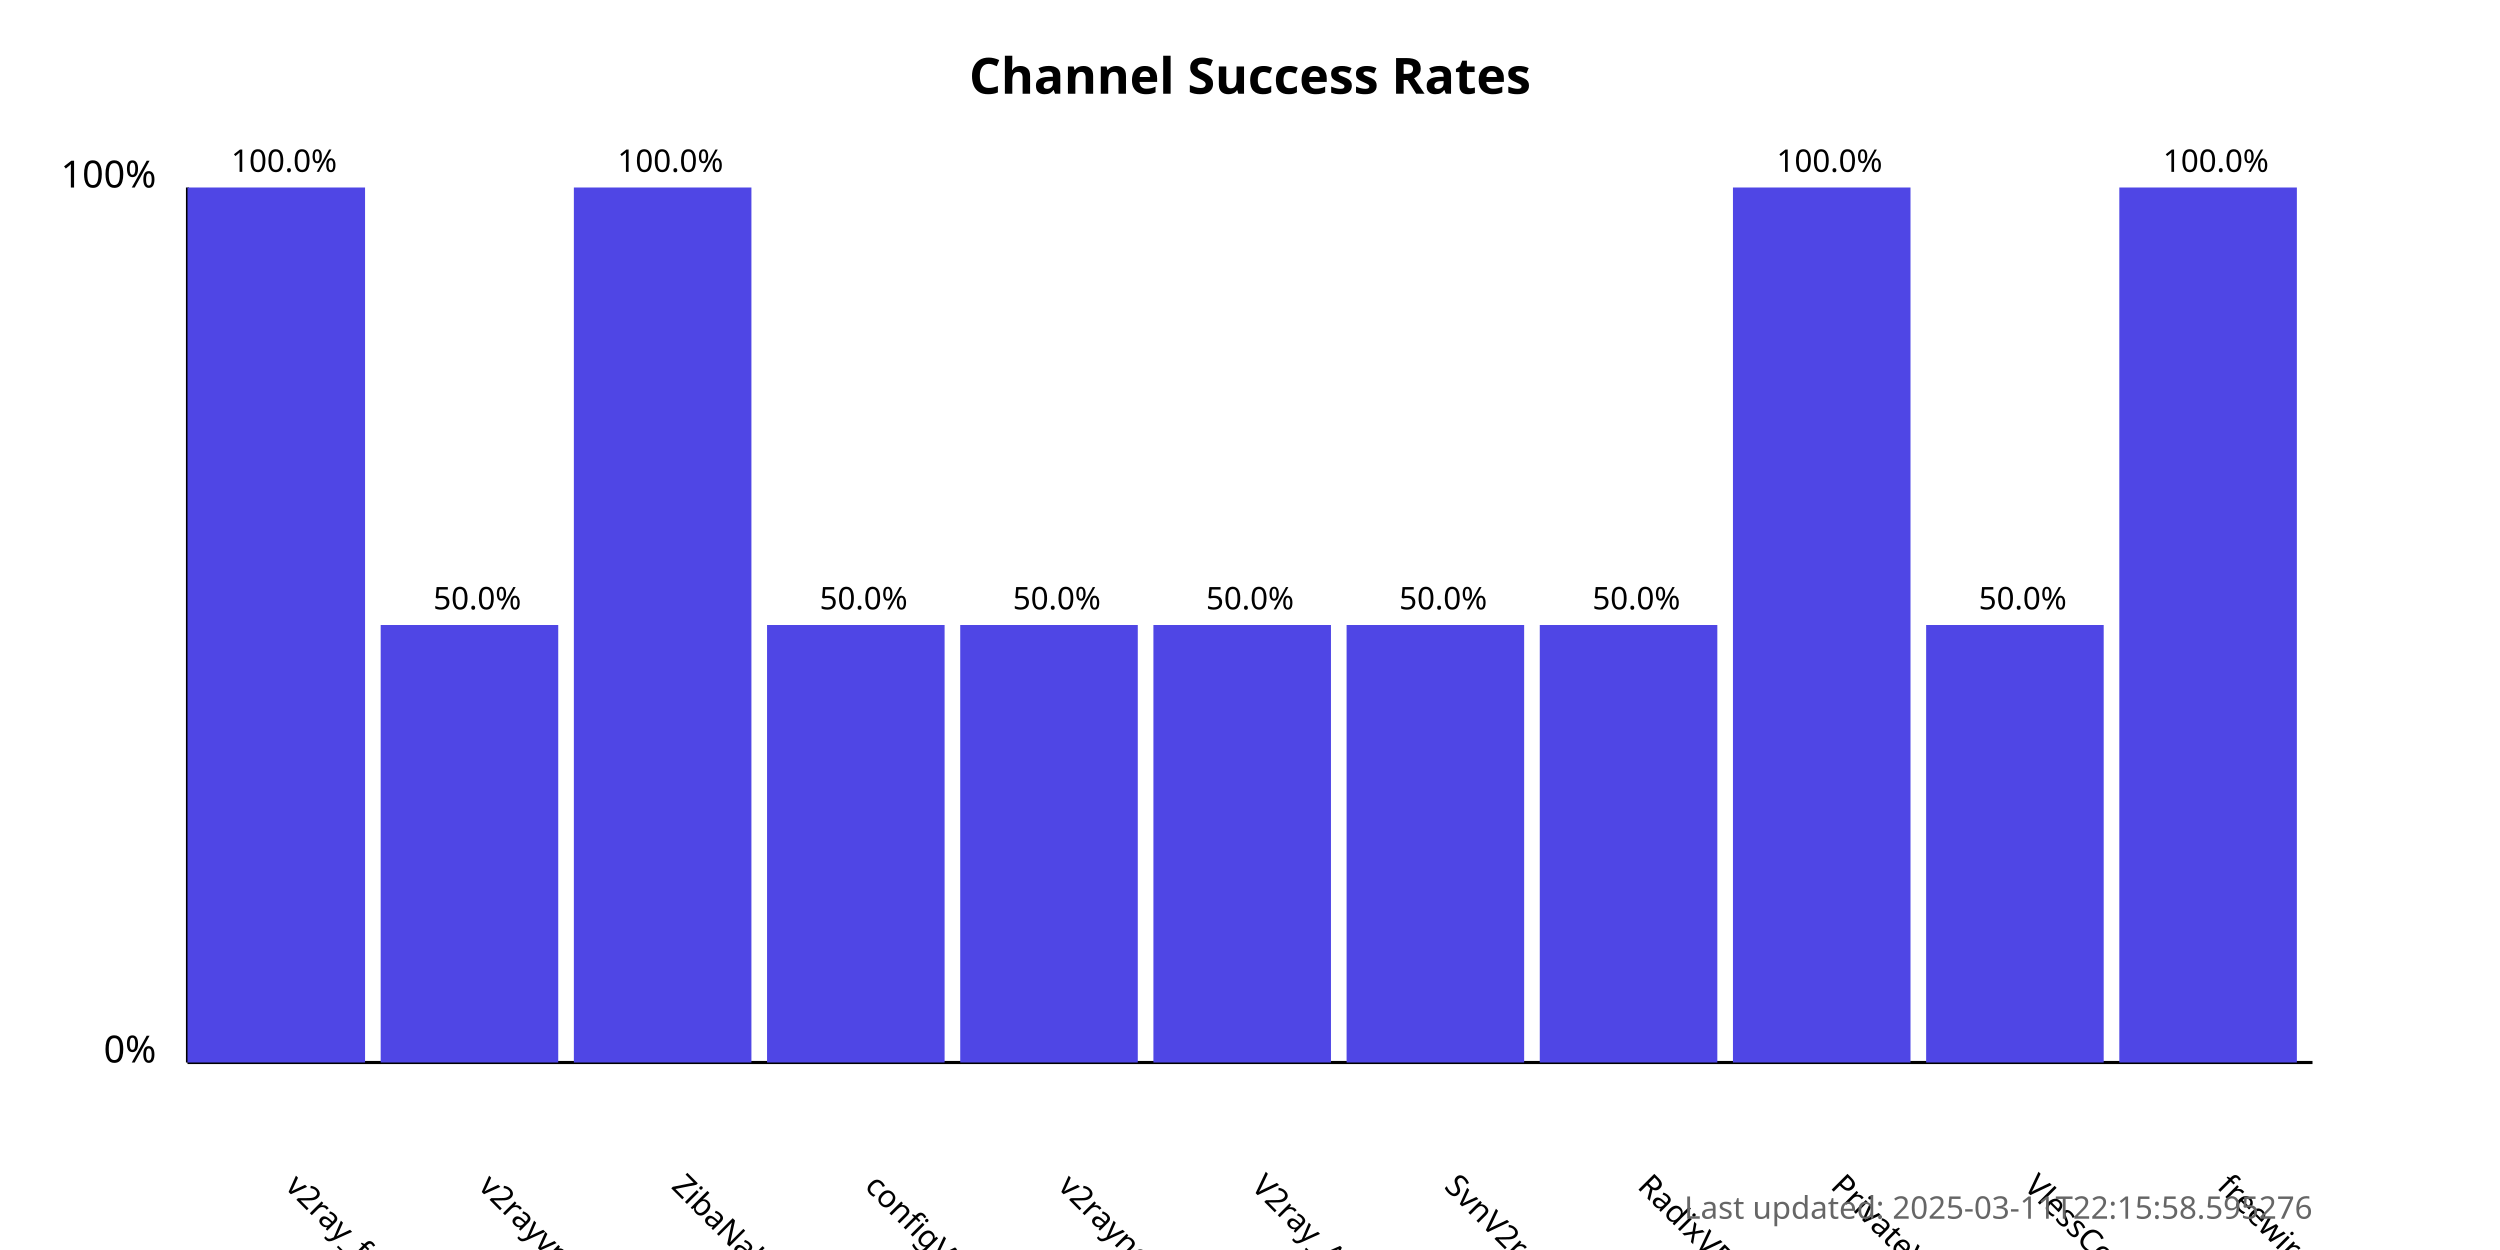
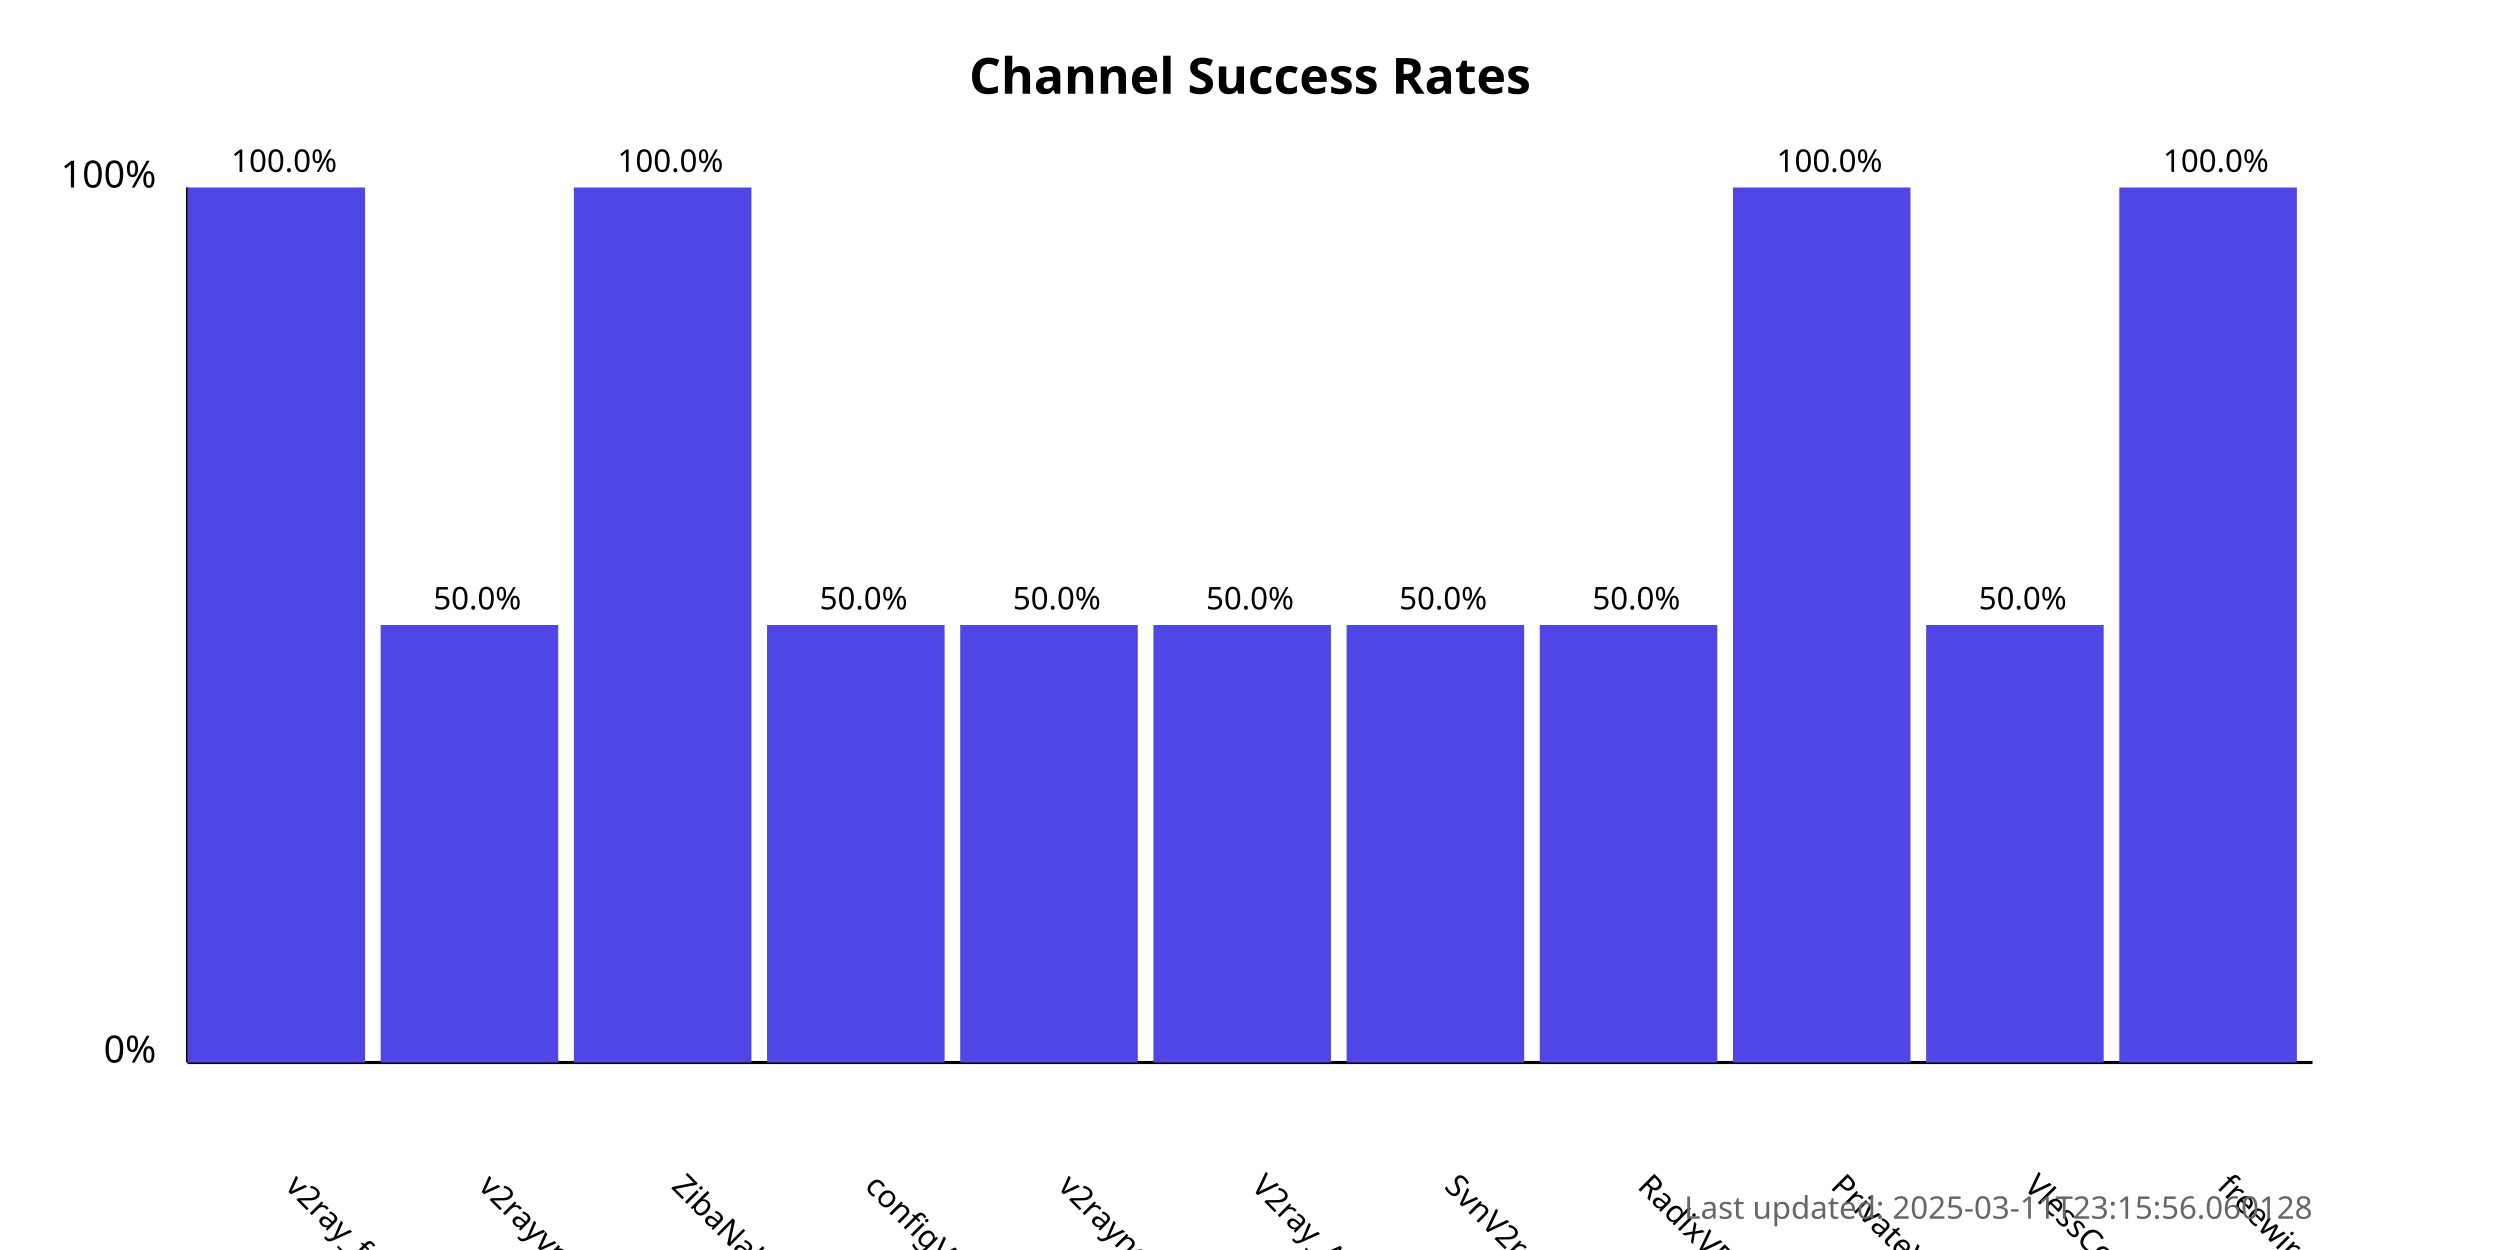
<svg xmlns="http://www.w3.org/2000/svg" width="800" height="400">
  <style>
            .chart-title { font: bold 16px sans-serif; }
            .axis-label { font: 12px sans-serif; }
            .tick-label { font: 10px sans-serif; }
            .bar { fill: #4f46e5; }
            .bar:hover { fill: #6366f1; }
            .timestamp { font: 10px sans-serif; fill: #666; }
        </style>
  <text x="400.0" y="30" text-anchor="middle" class="chart-title">
            Channel Success Rates
        </text>
  <line x1="60" y1="340" x2="60" y2="60" stroke="black" stroke-width="1" />
  <line x1="60" y1="340" x2="740" y2="340" stroke="black" stroke-width="1" />
  <text x="50" y="340" text-anchor="end" class="axis-label">0%</text>
  <text x="50" y="60" text-anchor="end" class="axis-label">100%</text>
  <g>
    <rect x="60" y="60.0" width="56.818" height="280.0" class="bar" />
    <text x="90.909" y="380" transform="rotate(45, 90.90909, 380)" text-anchor="start" class="tick-label">
                v2ray_free_conf
            </text>
    <text x="90.909" y="55.0" text-anchor="middle" class="tick-label">
                100.0%
            </text>
  </g>
  <g>
    <rect x="121.818" y="200.0" width="56.818" height="140.0" class="bar" />
    <text x="152.727" y="380" transform="rotate(45, 152.7273, 380)" text-anchor="start" class="tick-label">
                v2rayvpno
            </text>
    <text x="152.727" y="195.0" text-anchor="middle" class="tick-label">
                50.0%
            </text>
  </g>
  <g>
    <rect x="183.636" y="60.0" width="56.818" height="280.0" class="bar" />
    <text x="214.545" y="380" transform="rotate(45, 214.5455, 380)" text-anchor="start" class="tick-label">
                ZibaNabz
            </text>
    <text x="214.545" y="55.0" text-anchor="middle" class="tick-label">
                100.0%
            </text>
  </g>
  <g>
    <rect x="245.455" y="200.0" width="56.818" height="140.0" class="bar" />
    <text x="276.364" y="380" transform="rotate(45, 276.3636, 380)" text-anchor="start" class="tick-label">
                configV2rayForFree
            </text>
    <text x="276.364" y="195.0" text-anchor="middle" class="tick-label">
                50.0%
            </text>
  </g>
  <g>
    <rect x="307.273" y="200.0" width="56.818" height="140.0" class="bar" />
    <text x="338.182" y="380" transform="rotate(45, 338.1818, 380)" text-anchor="start" class="tick-label">
                v2rayngvpn
            </text>
    <text x="338.182" y="195.0" text-anchor="middle" class="tick-label">
                50.0%
            </text>
  </g>
  <g>
    <rect x="369.091" y="200.0" width="56.818" height="140.0" class="bar" />
    <text x="400.0" y="380" transform="rotate(45, 400.0, 380)" text-anchor="start" class="tick-label">
                V2ray_Alpha
            </text>
    <text x="400.0" y="195.0" text-anchor="middle" class="tick-label">
                50.0%
            </text>
  </g>
  <g>
    <rect x="430.909" y="200.0" width="56.818" height="140.0" class="bar" />
    <text x="461.818" y="380" transform="rotate(45, 461.8182, 380)" text-anchor="start" class="tick-label">
                SvnV2ray
            </text>
    <text x="461.818" y="195.0" text-anchor="middle" class="tick-label">
                50.0%
            </text>
  </g>
  <g>
    <rect x="492.727" y="200.0" width="56.818" height="140.0" class="bar" />
    <text x="523.636" y="380" transform="rotate(45, 523.6364, 380)" text-anchor="start" class="tick-label">
                RadixVPN
            </text>
    <text x="523.636" y="195.0" text-anchor="middle" class="tick-label">
                50.0%
            </text>
  </g>
  <g>
    <rect x="554.545" y="60.0" width="56.818" height="280.0" class="bar" />
    <text x="585.455" y="380" transform="rotate(45, 585.4545, 380)" text-anchor="start" class="tick-label">
                PrivateVPNs
            </text>
    <text x="585.455" y="55.0" text-anchor="middle" class="tick-label">
                100.0%
            </text>
  </g>
  <g>
    <rect x="616.364" y="200.0" width="56.818" height="140.0" class="bar" />
    <text x="647.273" y="380" transform="rotate(45, 647.2727, 380)" text-anchor="start" class="tick-label">
                VlessConfig
            </text>
    <text x="647.273" y="195.0" text-anchor="middle" class="tick-label">
                50.0%
            </text>
  </g>
  <g>
    <rect x="678.182" y="60.0" width="56.818" height="280.0" class="bar" />
    <text x="709.091" y="380" transform="rotate(45, 709.0909, 380)" text-anchor="start" class="tick-label">
                freewireguard
            </text>
    <text x="709.091" y="55.0" text-anchor="middle" class="tick-label">
                100.0%
            </text>
  </g>
  <text x="740" y="390" text-anchor="end" class="timestamp">
-             Last updated: 2025-03-11T22:15:58.595276
+             Last updated: 2025-03-11T23:15:56.060128
        </text>
</svg>
